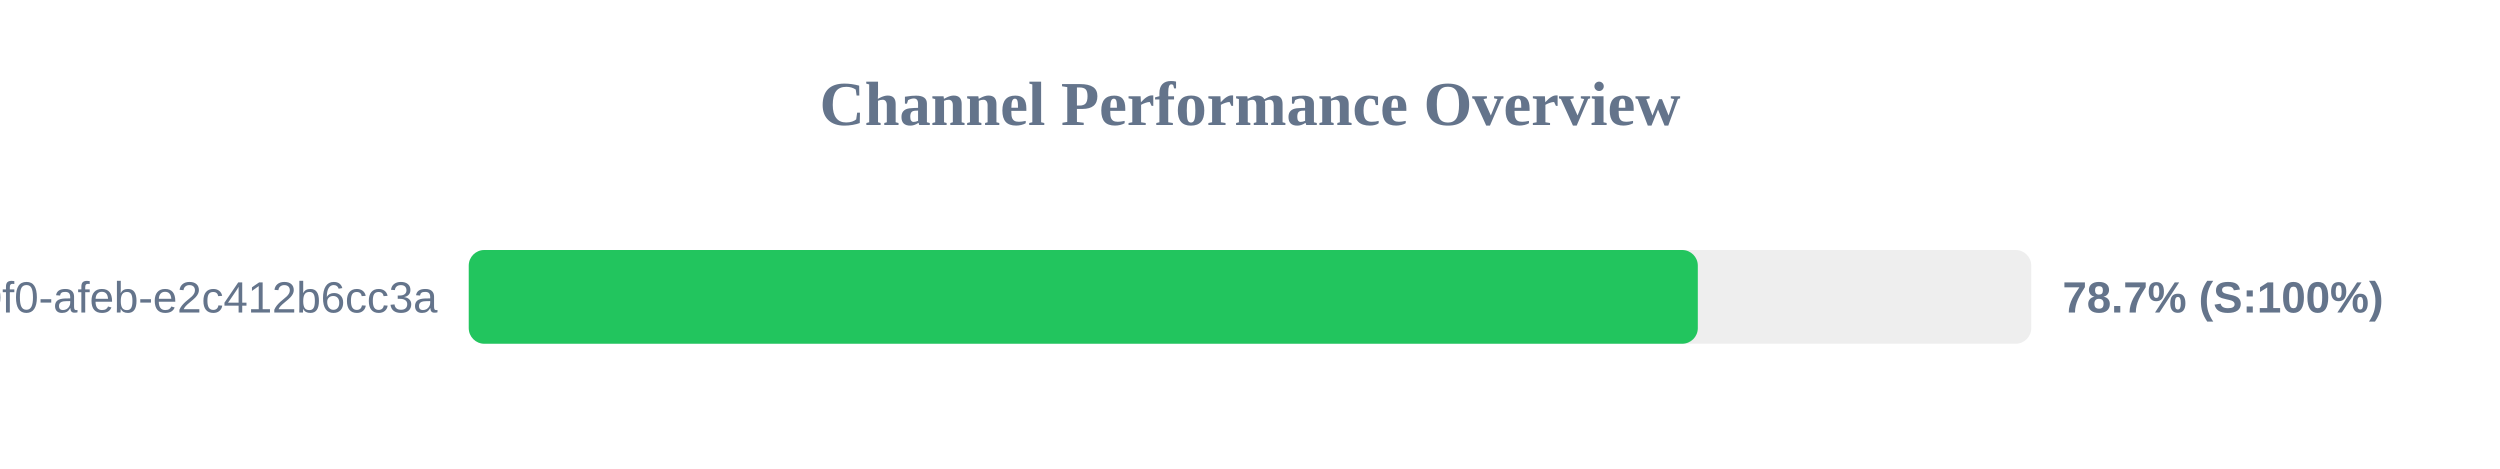
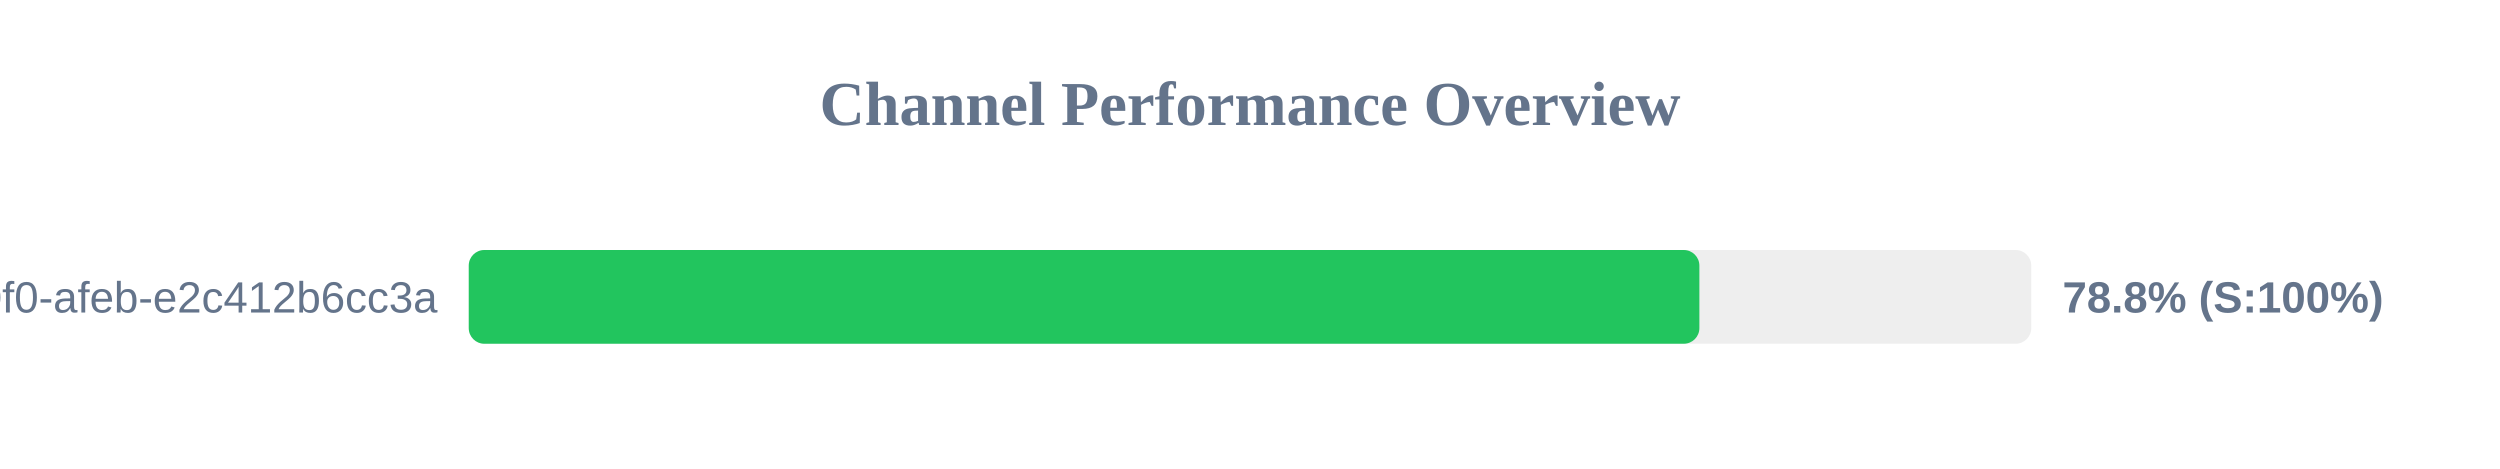
<svg xmlns="http://www.w3.org/2000/svg" width="800" height="150" version="1.1">
  <style>
        .row { font: 14px Arial; fill: #64748b; }
        .score { font: bold 14px Arial; fill: #64748b; }
    </style>
  <text x="400" y="40" text-anchor="middle" font-size="20px" font-weight="bold" fill="#64748b">Channel Performance Overview</text>
  <rect x="150" y="80" width="500" height="30" fill="#eee" rx="5" />
-   <rect x="150" y="80" width="393.3" height="30" fill="#22c55e" rx="5" />
+   <rect x="150" y="80" width="393.8" height="30" fill="#22c55e" rx="5" />
  <text x="140" y="100" text-anchor="end" class="row">?uuid=c6e02cd8-ce11-40f0-afeb-e2c412b6cc3a</text>
-   <text x="660" y="100" text-anchor="start" class="score">78.7% (S:100%)</text>
+   <text x="660" y="100" text-anchor="start" class="score">78.8% (S:100%)</text>
</svg>
